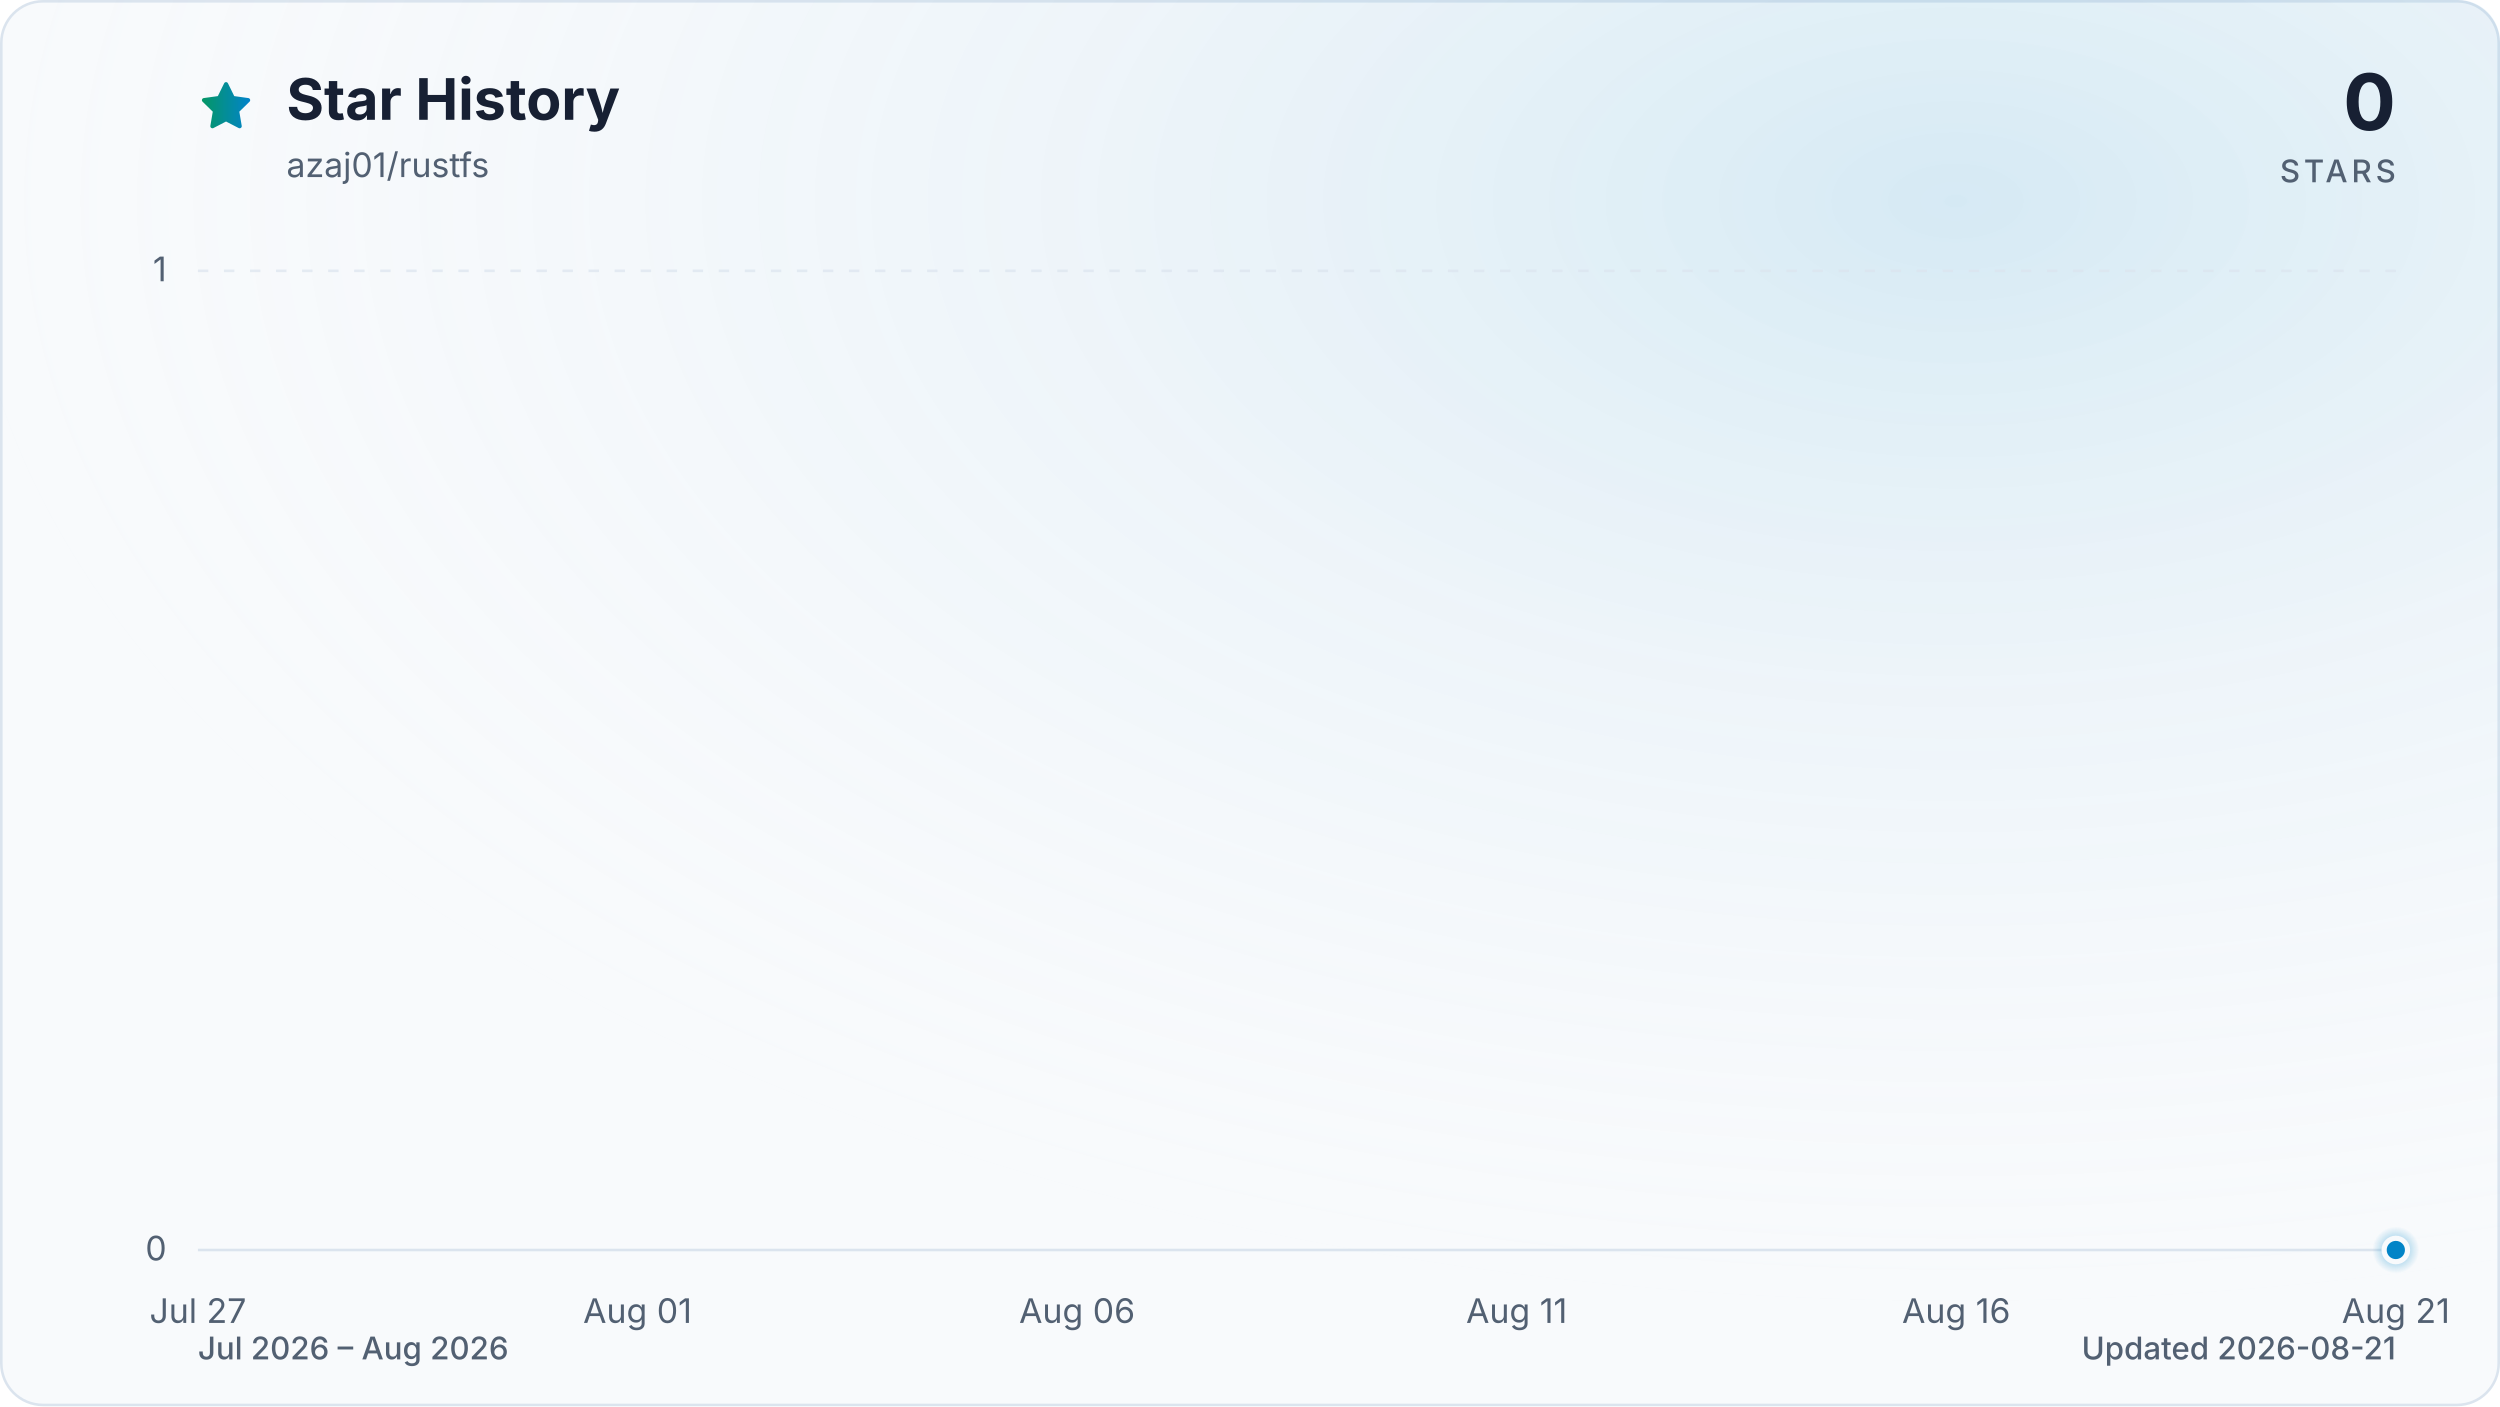
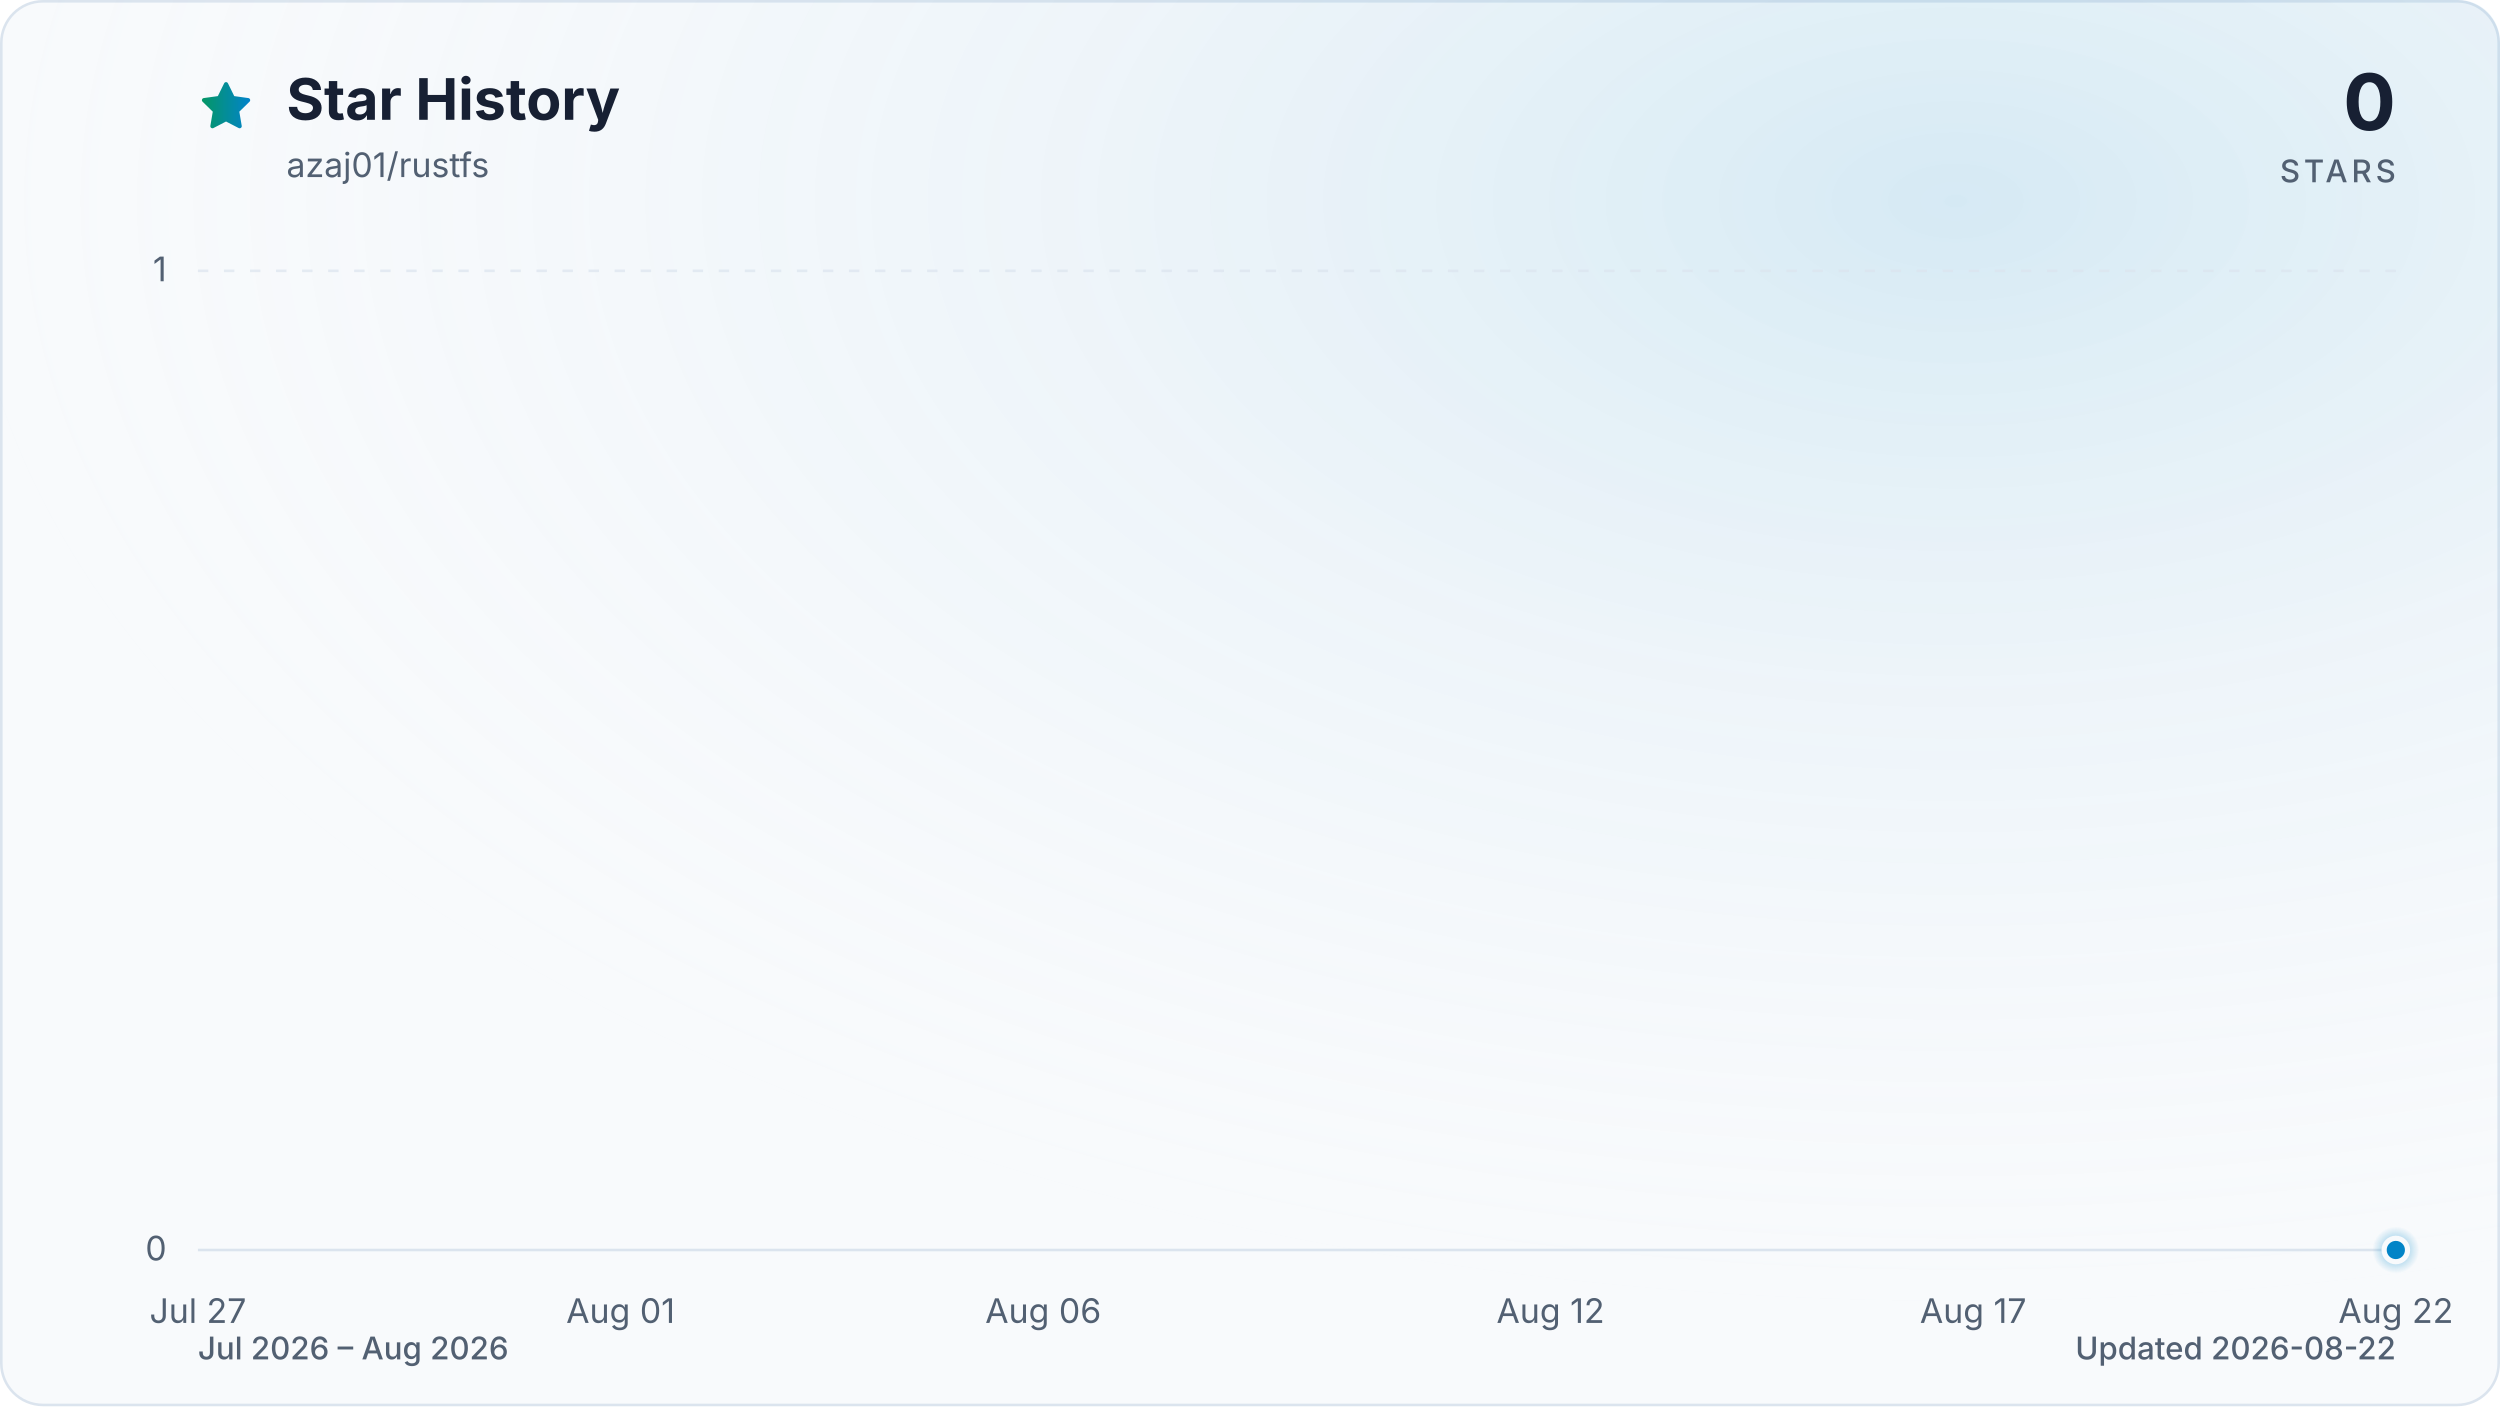
<svg xmlns="http://www.w3.org/2000/svg" viewBox="0 0 960 540" role="img" aria-labelledby="title description" data-style="gradient" data-variant="glow" data-animated="true">
  <defs>
    <linearGradient id="trend" x1="0" y1="0" x2="1" y2="0">
      <stop offset="0%" stop-color="#059669" />
      <stop offset="100%" stop-color="#0284c7" />
    </linearGradient>
    <linearGradient id="area" x1="0" y1="0" x2="0" y2="1">
      <stop offset="0%" stop-color="#059669" stop-opacity="0.30" />
      <stop offset="55%" stop-color="#0284c7" stop-opacity="0.10" />
      <stop offset="100%" stop-color="#0284c7" stop-opacity="0.01" />
    </linearGradient>
    <radialGradient id="marker-halo" cx="50%" cy="50%" r="50%">
      <stop offset="0%" stop-color="#0284c7" stop-opacity="0.55" />
      <stop offset="100%" stop-color="#0284c7" stop-opacity="0" />
    </radialGradient>
    <radialGradient id="surface-glow" cx="78%" cy="14%" r="80%">
      <stop offset="0%" stop-color="#0284c7" stop-opacity="0.14" />
      <stop offset="100%" stop-color="#f8fafc" stop-opacity="0" />
    </radialGradient>
    <filter id="trend-glow" x="-20%" y="-20%" width="140%" height="140%">
      <feGaussianBlur stdDeviation="7" />
    </filter>
  </defs>
  <style>
.trend-enter{transform-box:fill-box;transform-origin:center;animation:trend-enter 520ms cubic-bezier(0.16,1,0.3,1)}
.marker-enter{transform-box:fill-box;transform-origin:center;animation:marker-enter 320ms cubic-bezier(0.16,1,0.3,1) 200ms both}
.marker-pulse{transform-box:fill-box;transform-origin:center;animation:marker-pulse 2.6s ease-out infinite}
@keyframes trend-enter{from{opacity:.35;transform:translateY(10px)}to{opacity:1;transform:translateY(0)}}
@keyframes marker-enter{from{opacity:0;transform:scale(.4)}to{opacity:1;transform:scale(1)}}
@keyframes marker-pulse{0%{opacity:.5;transform:scale(.7)}70%,100%{opacity:0;transform:scale(2.1)}}
@media (prefers-reduced-motion:reduce){.trend-enter,.marker-enter,.marker-pulse{animation:none!important}}
@media (prefers-reduced-motion:reduce){.marker-pulse{opacity:0}}
</style>
  <rect x="0.5" y="0.5" width="959" height="539" fill="#f8fafc" stroke="#dbe4ee" stroke-width="1" rx="16" />
  <rect width="960" height="540" fill="url(#surface-glow)" rx="16" />
  <path d="M12 2.6l2.9 5.9 6.5.9-4.7 4.6 1.1 6.5-5.8-3-5.8 3 1.1-6.5-4.7-4.6 6.5-.9L12 2.6Z" transform="translate(76 30) scale(.9)" fill="url(#trend)" stroke="url(#trend)" stroke-width="1.8" stroke-linejoin="round" aria-hidden="true" />
  <text x="110" y="46" fill="#172033" font-family="ui-sans-serif, system-ui, -apple-system, BlinkMacSystemFont, 'Segoe UI', sans-serif" font-size="22" font-weight="700">Star History</text>
  <text x="110" y="68" fill="#526072" font-family="ui-sans-serif, system-ui, -apple-system, BlinkMacSystemFont, 'Segoe UI', sans-serif" font-size="13">azaj01/rustfs</text>
  <text x="920" y="50" fill="#172033" font-family="ui-sans-serif, system-ui, -apple-system, BlinkMacSystemFont, 'Segoe UI', sans-serif" font-size="30" font-weight="700" text-anchor="end">0</text>
  <text x="920" y="70" fill="#526072" font-family="ui-sans-serif, system-ui, -apple-system, BlinkMacSystemFont, 'Segoe UI', sans-serif" font-size="12" font-weight="500" letter-spacing="1.5" text-anchor="end">STARS</text>
  <line x1="76" y1="480.0" x2="920" y2="480.0" stroke="#dbe4ee" stroke-width="1" stroke-dasharray="0" opacity="1" />
  <text x="64" y="484.0" fill="#526072" font-family="ui-sans-serif, system-ui, -apple-system, BlinkMacSystemFont, 'Segoe UI', sans-serif" font-size="13" text-anchor="end">0</text>
  <line x1="76" y1="104.0" x2="920" y2="104.0" stroke="#dbe4ee" stroke-width="1" stroke-dasharray="4 6" opacity="0.7" />
  <text x="64" y="108.0" fill="#526072" font-family="ui-sans-serif, system-ui, -apple-system, BlinkMacSystemFont, 'Segoe UI', sans-serif" font-size="13" text-anchor="end">1</text>
  <text x="76.0" y="508" fill="#526072" font-family="ui-sans-serif, system-ui, -apple-system, BlinkMacSystemFont, 'Segoe UI', sans-serif" font-size="13" text-anchor="middle">Jul 27</text>
-   <text x="244.8" y="508" fill="#526072" font-family="ui-sans-serif, system-ui, -apple-system, BlinkMacSystemFont, 'Segoe UI', sans-serif" font-size="13" text-anchor="middle">Aug 01</text>
-   <text x="413.6" y="508" fill="#526072" font-family="ui-sans-serif, system-ui, -apple-system, BlinkMacSystemFont, 'Segoe UI', sans-serif" font-size="13" text-anchor="middle">Aug 06</text>
-   <text x="582.4" y="508" fill="#526072" font-family="ui-sans-serif, system-ui, -apple-system, BlinkMacSystemFont, 'Segoe UI', sans-serif" font-size="13" text-anchor="middle">Aug 11</text>
-   <text x="751.2" y="508" fill="#526072" font-family="ui-sans-serif, system-ui, -apple-system, BlinkMacSystemFont, 'Segoe UI', sans-serif" font-size="13" text-anchor="middle">Aug 16</text>
-   <text x="920.0" y="508" fill="#526072" font-family="ui-sans-serif, system-ui, -apple-system, BlinkMacSystemFont, 'Segoe UI', sans-serif" font-size="13" text-anchor="middle">Aug 21</text>
+   <text x="238.3" y="508" fill="#526072" font-family="ui-sans-serif, system-ui, -apple-system, BlinkMacSystemFont, 'Segoe UI', sans-serif" font-size="13" text-anchor="middle">Aug 01</text>
+   <text x="400.6" y="508" fill="#526072" font-family="ui-sans-serif, system-ui, -apple-system, BlinkMacSystemFont, 'Segoe UI', sans-serif" font-size="13" text-anchor="middle">Aug 06</text>
+   <text x="595.4" y="508" fill="#526072" font-family="ui-sans-serif, system-ui, -apple-system, BlinkMacSystemFont, 'Segoe UI', sans-serif" font-size="13" text-anchor="middle">Aug 12</text>
+   <text x="757.7" y="508" fill="#526072" font-family="ui-sans-serif, system-ui, -apple-system, BlinkMacSystemFont, 'Segoe UI', sans-serif" font-size="13" text-anchor="middle">Aug 17</text>
+   <text x="920.0" y="508" fill="#526072" font-family="ui-sans-serif, system-ui, -apple-system, BlinkMacSystemFont, 'Segoe UI', sans-serif" font-size="13" text-anchor="middle">Aug 22</text>
  <g class="trend-enter">
-     <path d="M 76.0 480.0 C 87.3 480.0, 98.5 480.0, 109.8 480.0 C 121.0 480.0, 132.3 480.0, 143.5 480.0 C 154.8 480.0, 166.0 480.0, 177.3 480.0 C 188.5 480.0, 199.8 480.0, 211.0 480.0 C 222.3 480.0, 233.5 480.0, 244.8 480.0 C 256.1 480.0, 267.3 480.0, 278.6 480.0 C 289.8 480.0, 301.1 480.0, 312.3 480.0 C 323.6 480.0, 334.8 480.0, 346.1 480.0 C 357.3 480.0, 368.6 480.0, 379.8 480.0 C 391.1 480.0, 402.3 480.0, 413.6 480.0 C 424.9 480.0, 436.1 480.0, 447.4 480.0 C 458.6 480.0, 469.9 480.0, 481.1 480.0 C 492.4 480.0, 503.6 480.0, 514.9 480.0 C 526.1 480.0, 537.4 480.0, 548.6 480.0 C 559.9 480.0, 571.1 480.0, 582.4 480.0 C 593.7 480.0, 604.9 480.0, 616.2 480.0 C 627.4 480.0, 638.7 480.0, 649.9 480.0 C 661.2 480.0, 672.4 480.0, 683.7 480.0 C 694.9 480.0, 706.2 480.0, 717.4 480.0 C 728.7 480.0, 739.9 480.0, 751.2 480.0 C 762.5 480.0, 773.7 480.0, 785.0 480.0 C 796.2 480.0, 807.5 480.0, 818.7 480.0 C 830.0 480.0, 841.2 480.0, 852.5 480.0 C 863.7 480.0, 875.0 480.0, 886.2 480.0 C 897.5 480.0, 908.7 480.0, 920.0 480.0 L 920.0 480.0 L 76.0 480.0 Z" fill="url(#area)" />
-     <path d="M 76.0 480.0 C 87.3 480.0, 98.5 480.0, 109.8 480.0 C 121.0 480.0, 132.3 480.0, 143.5 480.0 C 154.8 480.0, 166.0 480.0, 177.3 480.0 C 188.5 480.0, 199.8 480.0, 211.0 480.0 C 222.3 480.0, 233.5 480.0, 244.8 480.0 C 256.1 480.0, 267.3 480.0, 278.6 480.0 C 289.8 480.0, 301.1 480.0, 312.3 480.0 C 323.6 480.0, 334.8 480.0, 346.1 480.0 C 357.3 480.0, 368.6 480.0, 379.8 480.0 C 391.1 480.0, 402.3 480.0, 413.6 480.0 C 424.9 480.0, 436.1 480.0, 447.4 480.0 C 458.6 480.0, 469.9 480.0, 481.1 480.0 C 492.4 480.0, 503.6 480.0, 514.9 480.0 C 526.1 480.0, 537.4 480.0, 548.6 480.0 C 559.9 480.0, 571.1 480.0, 582.4 480.0 C 593.7 480.0, 604.9 480.0, 616.2 480.0 C 627.4 480.0, 638.7 480.0, 649.9 480.0 C 661.2 480.0, 672.4 480.0, 683.7 480.0 C 694.9 480.0, 706.2 480.0, 717.4 480.0 C 728.7 480.0, 739.9 480.0, 751.2 480.0 C 762.5 480.0, 773.7 480.0, 785.0 480.0 C 796.2 480.0, 807.5 480.0, 818.7 480.0 C 830.0 480.0, 841.2 480.0, 852.5 480.0 C 863.7 480.0, 875.0 480.0, 886.2 480.0 C 897.5 480.0, 908.7 480.0, 920.0 480.0" fill="none" stroke="url(#trend)" stroke-width="12" stroke-linecap="round" stroke-linejoin="round" opacity="0.16" filter="url(#trend-glow)" />
-     <path d="M 76.0 480.0 C 87.3 480.0, 98.5 480.0, 109.8 480.0 C 121.0 480.0, 132.3 480.0, 143.5 480.0 C 154.8 480.0, 166.0 480.0, 177.3 480.0 C 188.5 480.0, 199.8 480.0, 211.0 480.0 C 222.3 480.0, 233.5 480.0, 244.8 480.0 C 256.1 480.0, 267.3 480.0, 278.6 480.0 C 289.8 480.0, 301.1 480.0, 312.3 480.0 C 323.6 480.0, 334.8 480.0, 346.1 480.0 C 357.3 480.0, 368.6 480.0, 379.8 480.0 C 391.1 480.0, 402.3 480.0, 413.6 480.0 C 424.9 480.0, 436.1 480.0, 447.4 480.0 C 458.6 480.0, 469.9 480.0, 481.1 480.0 C 492.4 480.0, 503.6 480.0, 514.9 480.0 C 526.1 480.0, 537.4 480.0, 548.6 480.0 C 559.9 480.0, 571.1 480.0, 582.4 480.0 C 593.7 480.0, 604.9 480.0, 616.2 480.0 C 627.4 480.0, 638.7 480.0, 649.9 480.0 C 661.2 480.0, 672.4 480.0, 683.7 480.0 C 694.9 480.0, 706.2 480.0, 717.4 480.0 C 728.7 480.0, 739.9 480.0, 751.2 480.0 C 762.5 480.0, 773.7 480.0, 785.0 480.0 C 796.2 480.0, 807.5 480.0, 818.7 480.0 C 830.0 480.0, 841.2 480.0, 852.5 480.0 C 863.7 480.0, 875.0 480.0, 886.2 480.0 C 897.5 480.0, 908.7 480.0, 920.0 480.0" fill="none" stroke="url(#trend)" stroke-width="3" stroke-linecap="round" stroke-linejoin="round" />
+     <path d="M 76.0 480.0 C 86.8 480.0, 97.6 480.0, 108.5 480.0 C 119.3 480.0, 130.1 480.0, 140.9 480.0 C 151.7 480.0, 162.6 480.0, 173.4 480.0 C 184.2 480.0, 195.0 480.0, 205.8 480.0 C 216.7 480.0, 227.5 480.0, 238.3 480.0 C 249.1 480.0, 259.9 480.0, 270.8 480.0 C 281.6 480.0, 292.4 480.0, 303.2 480.0 C 314.1 480.0, 324.9 480.0, 335.7 480.0 C 346.5 480.0, 357.3 480.0, 368.2 480.0 C 379.0 480.0, 389.8 480.0, 400.6 480.0 C 411.4 480.0, 422.3 480.0, 433.1 480.0 C 443.9 480.0, 454.7 480.0, 465.5 480.0 C 476.4 480.0, 487.2 480.0, 498.0 480.0 C 508.8 480.0, 519.6 480.0, 530.5 480.0 C 541.3 480.0, 552.1 480.0, 562.9 480.0 C 573.7 480.0, 584.6 480.0, 595.4 480.0 C 606.2 480.0, 617.0 480.0, 627.8 480.0 C 638.7 480.0, 649.5 480.0, 660.3 480.0 C 671.1 480.0, 681.9 480.0, 692.8 480.0 C 703.6 480.0, 714.4 480.0, 725.2 480.0 C 736.1 480.0, 746.9 480.0, 757.7 480.0 C 768.5 480.0, 779.3 480.0, 790.2 480.0 C 801.0 480.0, 811.8 480.0, 822.6 480.0 C 833.4 480.0, 844.3 480.0, 855.1 480.0 C 865.9 480.0, 876.7 480.0, 887.5 480.0 C 898.4 480.0, 909.2 480.0, 920.0 480.0 L 920.0 480.0 L 76.0 480.0 Z" fill="url(#area)" />
+     <path d="M 76.0 480.0 C 86.8 480.0, 97.6 480.0, 108.5 480.0 C 119.3 480.0, 130.1 480.0, 140.9 480.0 C 151.7 480.0, 162.6 480.0, 173.4 480.0 C 184.2 480.0, 195.0 480.0, 205.8 480.0 C 216.7 480.0, 227.5 480.0, 238.3 480.0 C 249.1 480.0, 259.9 480.0, 270.8 480.0 C 281.6 480.0, 292.4 480.0, 303.2 480.0 C 314.1 480.0, 324.9 480.0, 335.7 480.0 C 346.5 480.0, 357.3 480.0, 368.2 480.0 C 379.0 480.0, 389.8 480.0, 400.6 480.0 C 411.4 480.0, 422.3 480.0, 433.1 480.0 C 443.9 480.0, 454.7 480.0, 465.5 480.0 C 476.4 480.0, 487.2 480.0, 498.0 480.0 C 508.8 480.0, 519.6 480.0, 530.5 480.0 C 541.3 480.0, 552.1 480.0, 562.9 480.0 C 573.7 480.0, 584.6 480.0, 595.4 480.0 C 606.2 480.0, 617.0 480.0, 627.8 480.0 C 638.7 480.0, 649.5 480.0, 660.3 480.0 C 671.1 480.0, 681.9 480.0, 692.8 480.0 C 703.6 480.0, 714.4 480.0, 725.2 480.0 C 736.1 480.0, 746.9 480.0, 757.7 480.0 C 768.5 480.0, 779.3 480.0, 790.2 480.0 C 801.0 480.0, 811.8 480.0, 822.6 480.0 C 833.4 480.0, 844.3 480.0, 855.1 480.0 C 865.9 480.0, 876.7 480.0, 887.5 480.0 C 898.4 480.0, 909.2 480.0, 920.0 480.0" fill="none" stroke="url(#trend)" stroke-width="12" stroke-linecap="round" stroke-linejoin="round" opacity="0.16" filter="url(#trend-glow)" />
+     <path d="M 76.0 480.0 C 86.8 480.0, 97.6 480.0, 108.5 480.0 C 119.3 480.0, 130.1 480.0, 140.9 480.0 C 151.7 480.0, 162.6 480.0, 173.4 480.0 C 184.2 480.0, 195.0 480.0, 205.8 480.0 C 216.7 480.0, 227.5 480.0, 238.3 480.0 C 249.1 480.0, 259.9 480.0, 270.8 480.0 C 281.6 480.0, 292.4 480.0, 303.2 480.0 C 314.1 480.0, 324.9 480.0, 335.7 480.0 C 346.5 480.0, 357.3 480.0, 368.2 480.0 C 379.0 480.0, 389.8 480.0, 400.6 480.0 C 411.4 480.0, 422.3 480.0, 433.1 480.0 C 443.9 480.0, 454.7 480.0, 465.5 480.0 C 476.4 480.0, 487.2 480.0, 498.0 480.0 C 508.8 480.0, 519.6 480.0, 530.5 480.0 C 541.3 480.0, 552.1 480.0, 562.9 480.0 C 573.7 480.0, 584.6 480.0, 595.4 480.0 C 606.2 480.0, 617.0 480.0, 627.8 480.0 C 638.7 480.0, 649.5 480.0, 660.3 480.0 C 671.1 480.0, 681.9 480.0, 692.8 480.0 C 703.6 480.0, 714.4 480.0, 725.2 480.0 C 736.1 480.0, 746.9 480.0, 757.7 480.0 C 768.5 480.0, 779.3 480.0, 790.2 480.0 C 801.0 480.0, 811.8 480.0, 822.6 480.0 C 833.4 480.0, 844.3 480.0, 855.1 480.0 C 865.9 480.0, 876.7 480.0, 887.5 480.0 C 898.4 480.0, 909.2 480.0, 920.0 480.0" fill="none" stroke="url(#trend)" stroke-width="3" stroke-linecap="round" stroke-linejoin="round" />
  </g>
  <g class="marker-enter">
    <circle class="marker-pulse" cx="920.0" cy="480.0" r="9" fill="url(#marker-halo)" />
    <circle cx="920.0" cy="480.0" r="4.5" fill="#0284c7" stroke="#f8fafc" stroke-width="2" />
  </g>
  <text x="76" y="522" fill="#526072" font-family="ui-sans-serif, system-ui, -apple-system, BlinkMacSystemFont, 'Segoe UI', sans-serif" font-size="12" font-weight="500">Jul 2026 – Aug 2026</text>
-   <text x="920" y="522" fill="#526072" font-family="ui-sans-serif, system-ui, -apple-system, BlinkMacSystemFont, 'Segoe UI', sans-serif" font-size="12" font-weight="500" text-anchor="end">Updated 2026-08-21</text>
+   <text x="920" y="522" fill="#526072" font-family="ui-sans-serif, system-ui, -apple-system, BlinkMacSystemFont, 'Segoe UI', sans-serif" font-size="12" font-weight="500" text-anchor="end">Updated 2026-08-22</text>
</svg>
